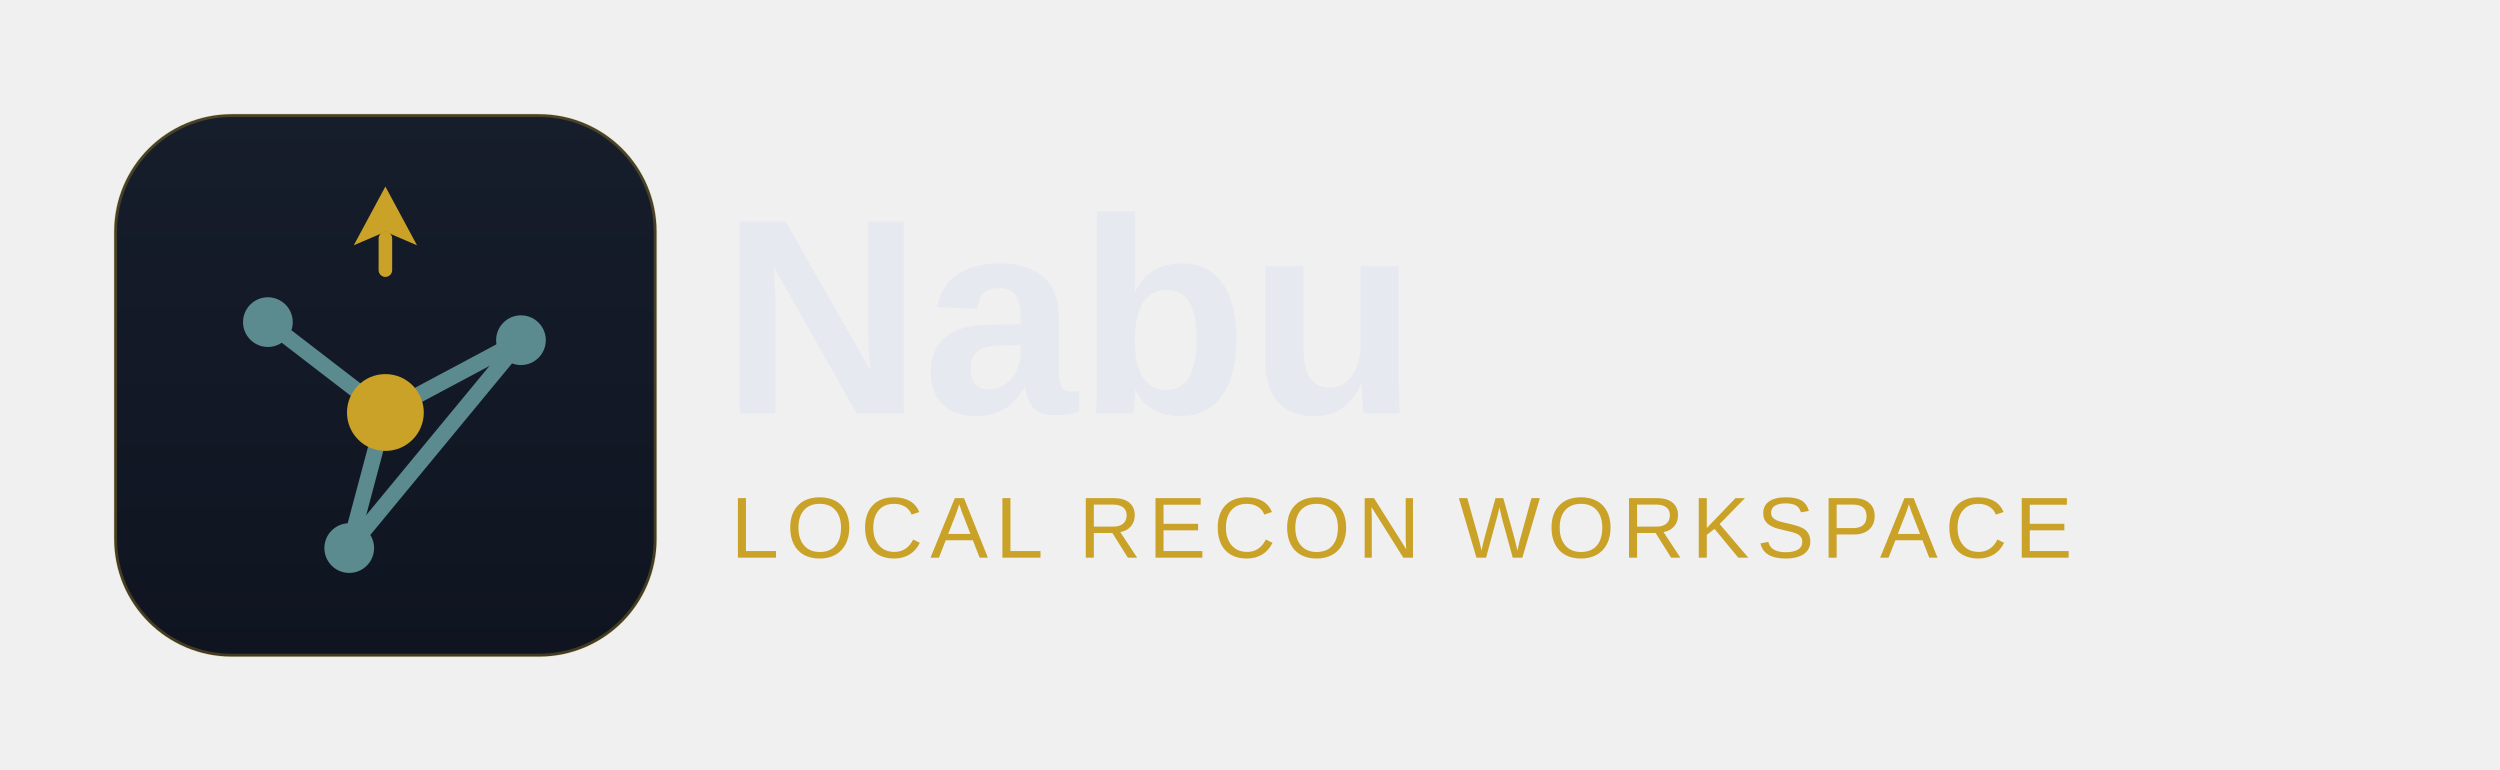
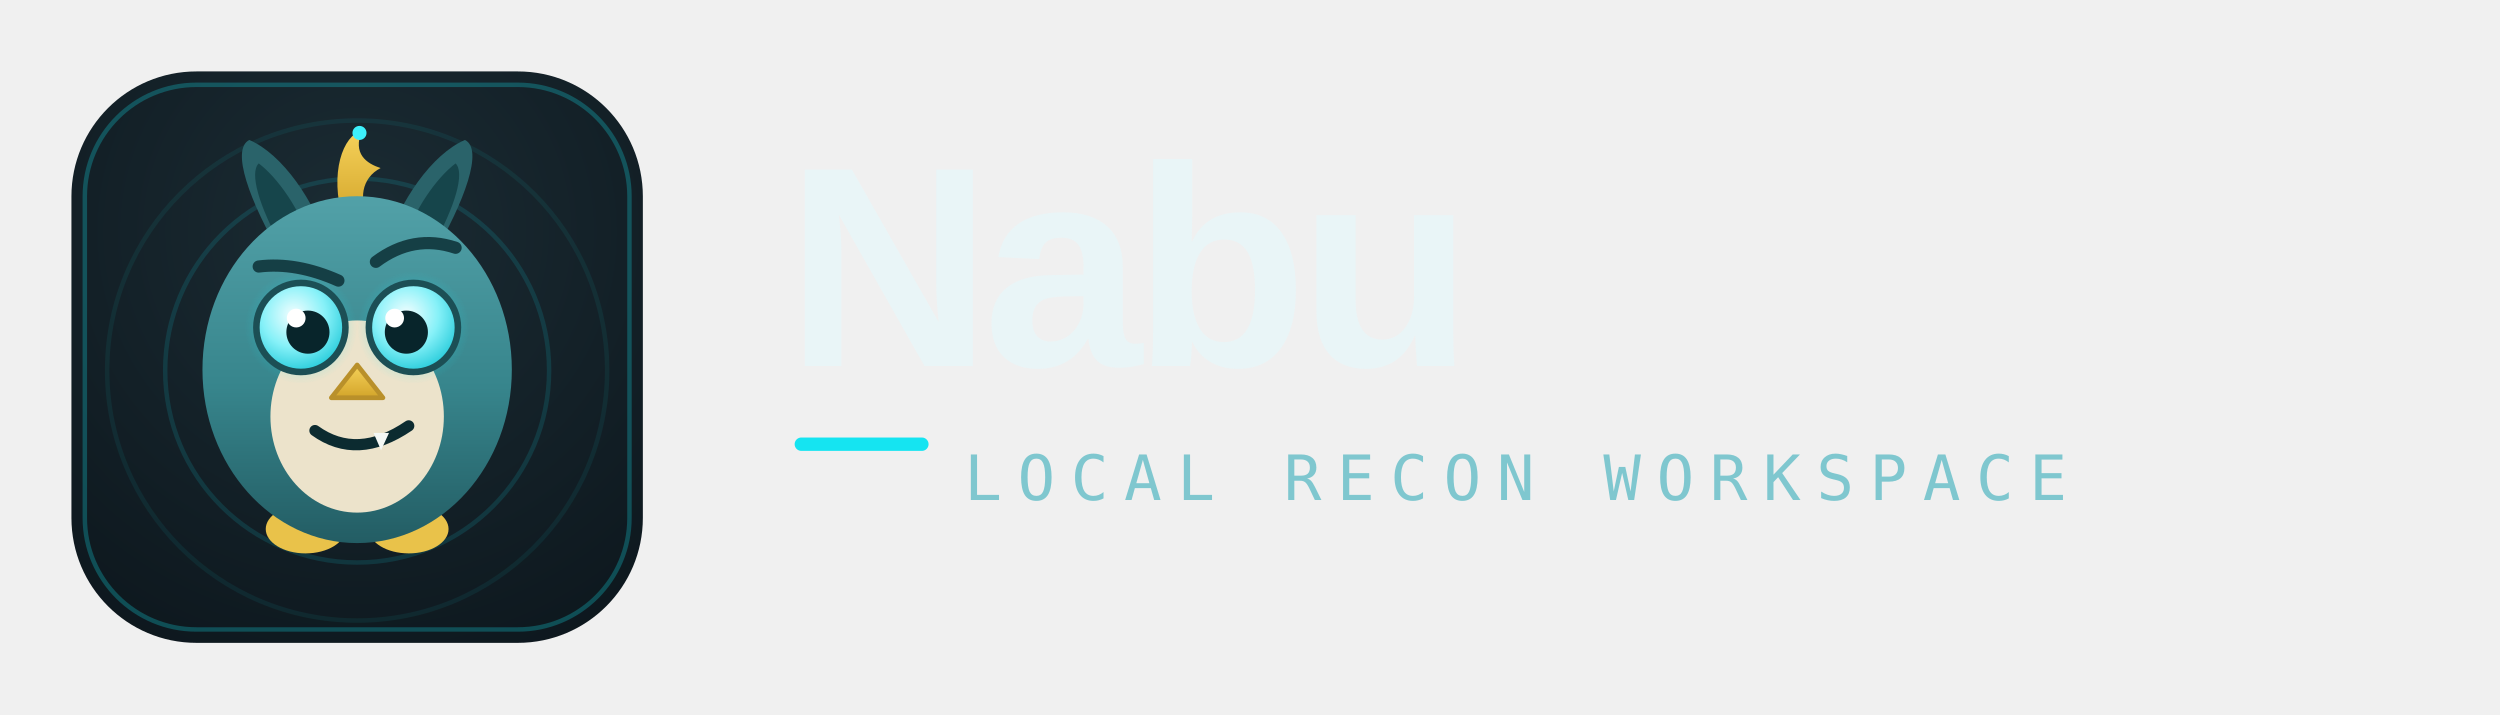
- <svg xmlns="http://www.w3.org/2000/svg" viewBox="0 0 520 160" role="img" aria-label="Nabu — Local Recon Workspace">
+ <svg xmlns="http://www.w3.org/2000/svg" width="560" height="160" viewBox="0 0 560 160" role="img" aria-label="Nabu — Local Recon Workspace">
  <defs>
-     <linearGradient id="tileLogo" x1="0" y1="0" x2="0" y2="1">
-       <stop offset="0" stop-color="#161d2b" />
-       <stop offset="1" stop-color="#0f1420" />
+     <linearGradient id="lgBody" x1="0" y1="0" x2="0" y2="1">
+       <stop offset="0" stop-color="#52a1a8" />
+       <stop offset="0.55" stop-color="#37858c" />
+       <stop offset="1" stop-color="#235d64" />
    </linearGradient>
+     <radialGradient id="lgSclera" cx="0.42" cy="0.36" r="0.72">
+       <stop offset="0" stop-color="#f4feff" />
+       <stop offset="0.5" stop-color="#86f1f8" />
+       <stop offset="1" stop-color="#12c3d4" />
+     </radialGradient>
+     <radialGradient id="lgGlow" cx="0.5" cy="0.5" r="0.5">
+       <stop offset="0" stop-color="#15e4f1" stop-opacity="0.6" />
+       <stop offset="1" stop-color="#15e4f1" stop-opacity="0" />
+     </radialGradient>
+     <linearGradient id="lgTuft" x1="0" y1="0" x2="0" y2="1">
+       <stop offset="0" stop-color="#f5d15a" />
+       <stop offset="1" stop-color="#d3a52a" />
+     </linearGradient>
+     <radialGradient id="lgBg" cx="0.5" cy="0.28" r="0.95">
+       <stop offset="0" stop-color="#1b2c34" />
+       <stop offset="1" stop-color="#0b141a" />
+     </radialGradient>
+     <clipPath id="lgSq">
+       <rect x="0" y="0" width="128" height="128" rx="28" />
+     </clipPath>
  </defs>
-   <g transform="translate(20,20) scale(0.47)">
-     <rect x="8" y="8" width="240" height="240" rx="52" fill="url(#tileLogo)" />
-     <rect x="8.5" y="8.5" width="239" height="239" rx="51.5" fill="none" stroke="#c9a227" stroke-opacity="0.28" stroke-width="1.5" />
-     <path d="M128 40 L142 66 L128 60 L114 66 Z" fill="#c9a227" />
-     <rect x="125" y="60" width="6" height="20" rx="3" fill="#c9a227" />
-     <g stroke="#5b8a8f" stroke-width="7" stroke-linecap="round" fill="none">
-       <line x1="128" y1="140" x2="76" y2="100" />
-       <line x1="128" y1="140" x2="188" y2="108" />
-       <line x1="128" y1="140" x2="112" y2="200" />
-       <line x1="188" y1="108" x2="112" y2="200" />
+   <g transform="translate(16,16)">
+     <rect x="0" y="0" width="128" height="128" rx="28" fill="url(#lgBg)" />
+     <g clip-path="url(#lgSq)" fill="none" stroke="#15e4f1">
+       <circle cx="64" cy="67" r="43" stroke-opacity="0.13" />
+       <circle cx="64" cy="67" r="56" stroke-opacity="0.07" />
    </g>
-     <circle cx="128" cy="140" r="17" fill="#c9a227" />
-     <circle cx="76" cy="100" r="11" fill="#5b8a8f" />
-     <circle cx="188" cy="108" r="11" fill="#5b8a8f" />
-     <circle cx="112" cy="200" r="11" fill="#5b8a8f" />
+     <rect x="3" y="3" width="122" height="122" rx="25" fill="none" stroke="#15e4f1" stroke-opacity="0.26" stroke-width="1" />
+     <g transform="translate(11.5,8) scale(1.05)">
+       <ellipse cx="39" cy="90" rx="8.5" ry="5.2" fill="#e9c24a" />
+       <ellipse cx="61" cy="90" rx="8.5" ry="5.2" fill="#e9c24a" />
+       <path d="M34 32 C 27 20 23 9 27 7 C 34 10 41 20 44 30 Z" fill="#2a636a" />
+       <path d="M34 30 C 29 21 27 14 29 12 C 33 15 38 22 40 29 Z" fill="#16454b" />
+       <path d="M66 32 C 73 20 77 9 73 7 C 66 10 59 20 56 30 Z" fill="#2a636a" />
+       <path d="M66 30 C 71 21 73 14 71 12 C 67 15 62 22 60 29 Z" fill="#16454b" />
+       <path d="M47 24 C 44 14 47 6 51 5 C 49 10 52 12 55 13 C 51 15 50 20 53 24 Z" fill="url(#lgTuft)" />
+       <circle cx="50.5" cy="5.5" r="1.5" fill="#3df0fb" />
+       <ellipse cx="50" cy="56" rx="33" ry="37" fill="url(#lgBody)" />
+       <ellipse cx="50" cy="66" rx="18.5" ry="20.5" fill="#ece3cb" />
+       <circle cx="38" cy="47" r="12" fill="url(#lgGlow)" />
+       <circle cx="62" cy="47" r="12" fill="url(#lgGlow)" />
+       <circle cx="38" cy="47" r="9.5" fill="url(#lgSclera)" stroke="#1c4f55" stroke-width="1.4" />
+       <circle cx="62" cy="47" r="9.5" fill="url(#lgSclera)" stroke="#1c4f55" stroke-width="1.4" />
+       <circle cx="39.5" cy="48" r="4.6" fill="#08252b" />
+       <circle cx="60.5" cy="48" r="4.6" fill="#08252b" />
+       <circle cx="37" cy="45" r="2" fill="#ffffff" />
+       <circle cx="58" cy="45" r="2" fill="#ffffff" />
+       <g fill="none" stroke-linecap="round" stroke="#153f45" stroke-width="2.6">
+         <path d="M29 34 Q37 33 46 37" />
+         <path d="M54 33 Q62 27 71 30" />
+         <path d="M41 69 Q50 75.5 61 68" stroke="#0c2b30" stroke-width="2.4" />
+       </g>
+       <path d="M50 55 L44.5 62 L55.5 62 Z" fill="url(#lgTuft)" stroke="#b9902a" stroke-width="1" stroke-linejoin="round" />
+       <path d="M53.5 69.5 L56.8 69.5 L55.1 73.2 Z" fill="#f4f8f5" />
+     </g>
  </g>
-   <text x="150" y="86" font-family="'Segoe UI','Helvetica Neue',Arial,sans-serif" font-size="58" font-weight="600" fill="#e6e9ef">Nabu</text>
-   <text x="152" y="116" font-family="'Segoe UI','Helvetica Neue',Arial,sans-serif" font-size="18" letter-spacing="1.5" fill="#c9a227">LOCAL RECON WORKSPACE</text>
+   <text x="176" y="82" font-family="'Space Grotesk','Segoe UI','Helvetica Neue',Arial,sans-serif" font-size="64" font-weight="700" fill="#e9f5f7" letter-spacing="-2">Nabu</text>
+   <rect x="178" y="98" width="30" height="3" rx="1.5" fill="#15e4f1" />
+   <text x="216" y="112" font-family="'JetBrains Mono','DejaVu Sans Mono',Menlo,Consolas,monospace" font-size="14" letter-spacing="3.5" fill="#7fc7cf">LOCAL RECON WORKSPACE</text>
</svg>
